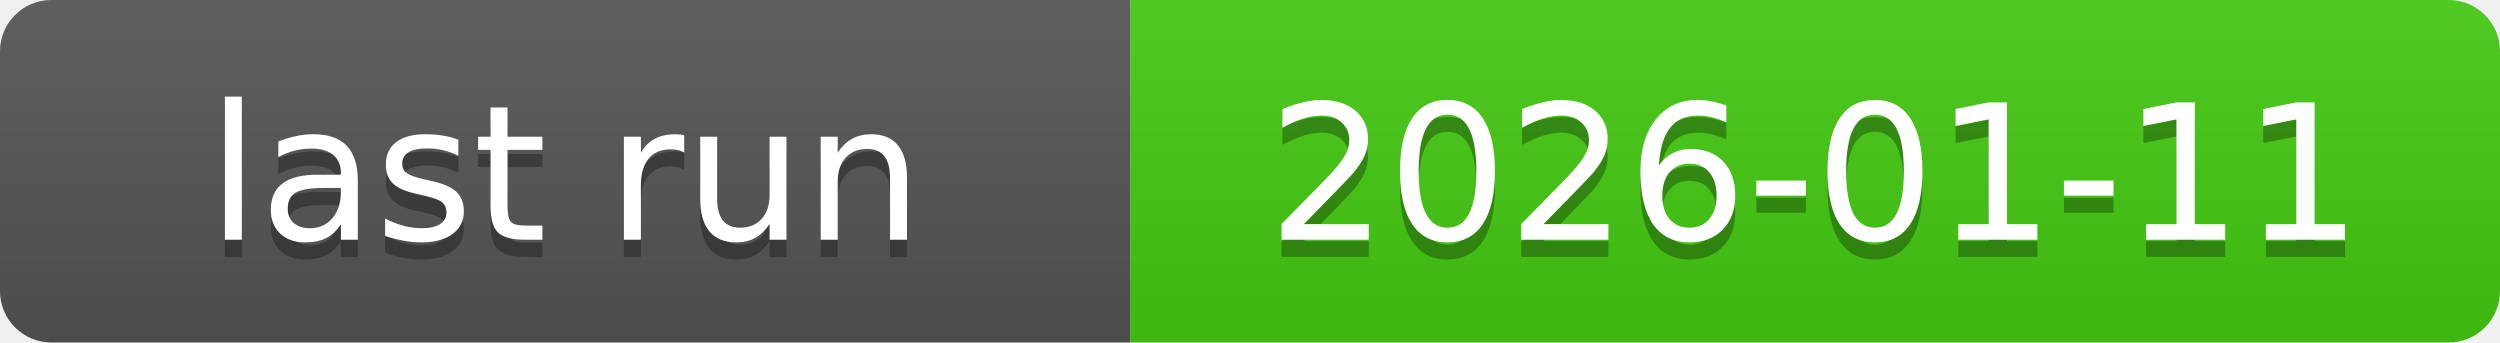
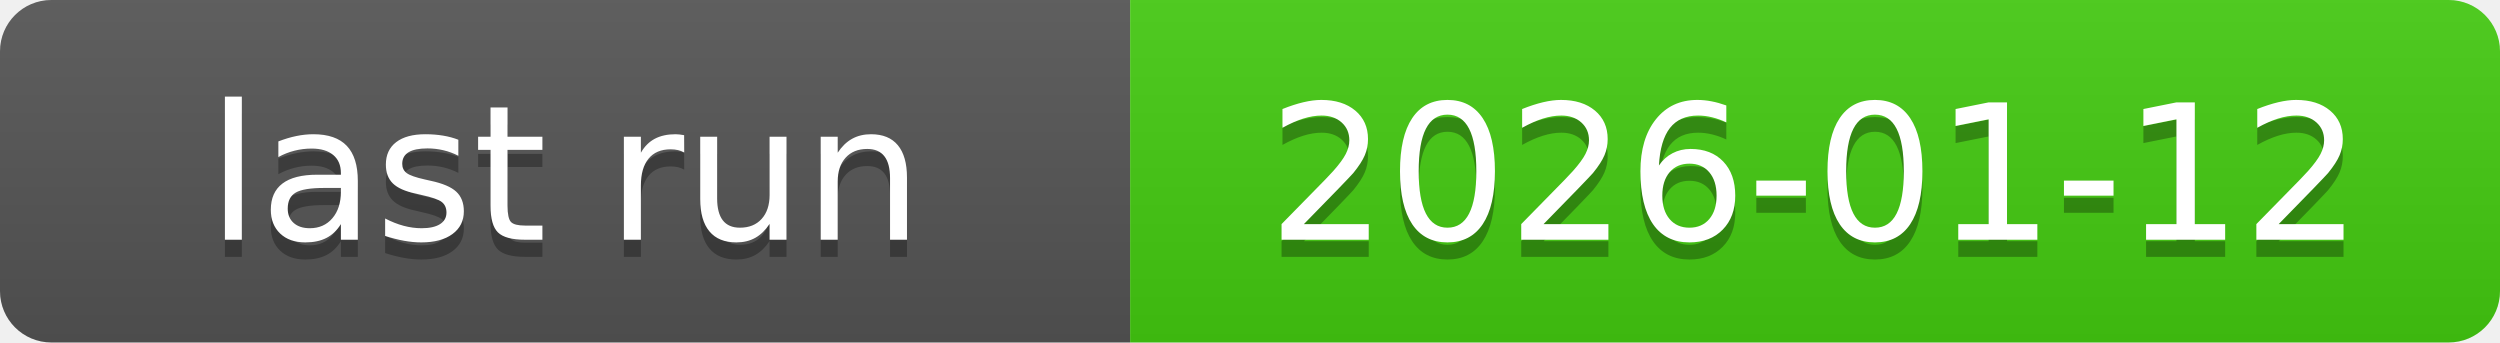
<svg xmlns="http://www.w3.org/2000/svg" xmlns:xlink="http://www.w3.org/1999/xlink" width="146" height="20" role="img">
-   <a target="_blank" xlink:href="https://github.com/symbolic-labs-pub/freedom-that-lasts/actions/runs/20888934978">
+   <a target="_blank" xlink:href="https://github.com/symbolic-labs-pub/freedom-that-lasts/actions/runs/20907152376">
    <linearGradient id="s" x2="0" y2="100%">
      <stop offset="0" stop-color="#bbb" stop-opacity=".1" />
      <stop offset="1" stop-opacity=".1" />
    </linearGradient>
    <clipPath id="r">
      <rect width="146" height="20" rx="3" fill="#fff" />
    </clipPath>
    <g clip-path="url(#r)">
      <rect width="66" height="20" fill="#555" />
      <rect x="66" width="80" height="20" fill="#4c1" />
      <rect width="146" height="20" fill="url(#s)" />
    </g>
    <g fill="#fff" text-anchor="middle" font-family="Verdana,Geneva,DejaVu Sans,sans-serif" text-rendering="geometricPrecision" font-size="110">
      <text aria-hidden="true" x="330.0" y="150" fill="#010101" fill-opacity=".3" transform="scale(.1)" textLength="560">last run</text>
      <text x="330.0" y="140" transform="scale(.1)" fill="#fff" textLength="560">last run</text>
-       <text aria-hidden="true" x="1060.0" y="150" fill="#010101" fill-opacity=".3" transform="scale(.1)" textLength="700">2026-01-11</text>
-       <text x="1060.0" y="140" transform="scale(.1)" fill="#fff" textLength="700">2026-01-11</text>
+       <text aria-hidden="true" x="1060.0" y="150" fill="#010101" fill-opacity=".3" transform="scale(.1)" textLength="700">2026-01-12</text>
+       <text x="1060.0" y="140" transform="scale(.1)" fill="#fff" textLength="700">2026-01-12</text>
    </g>
  </a>
</svg>
